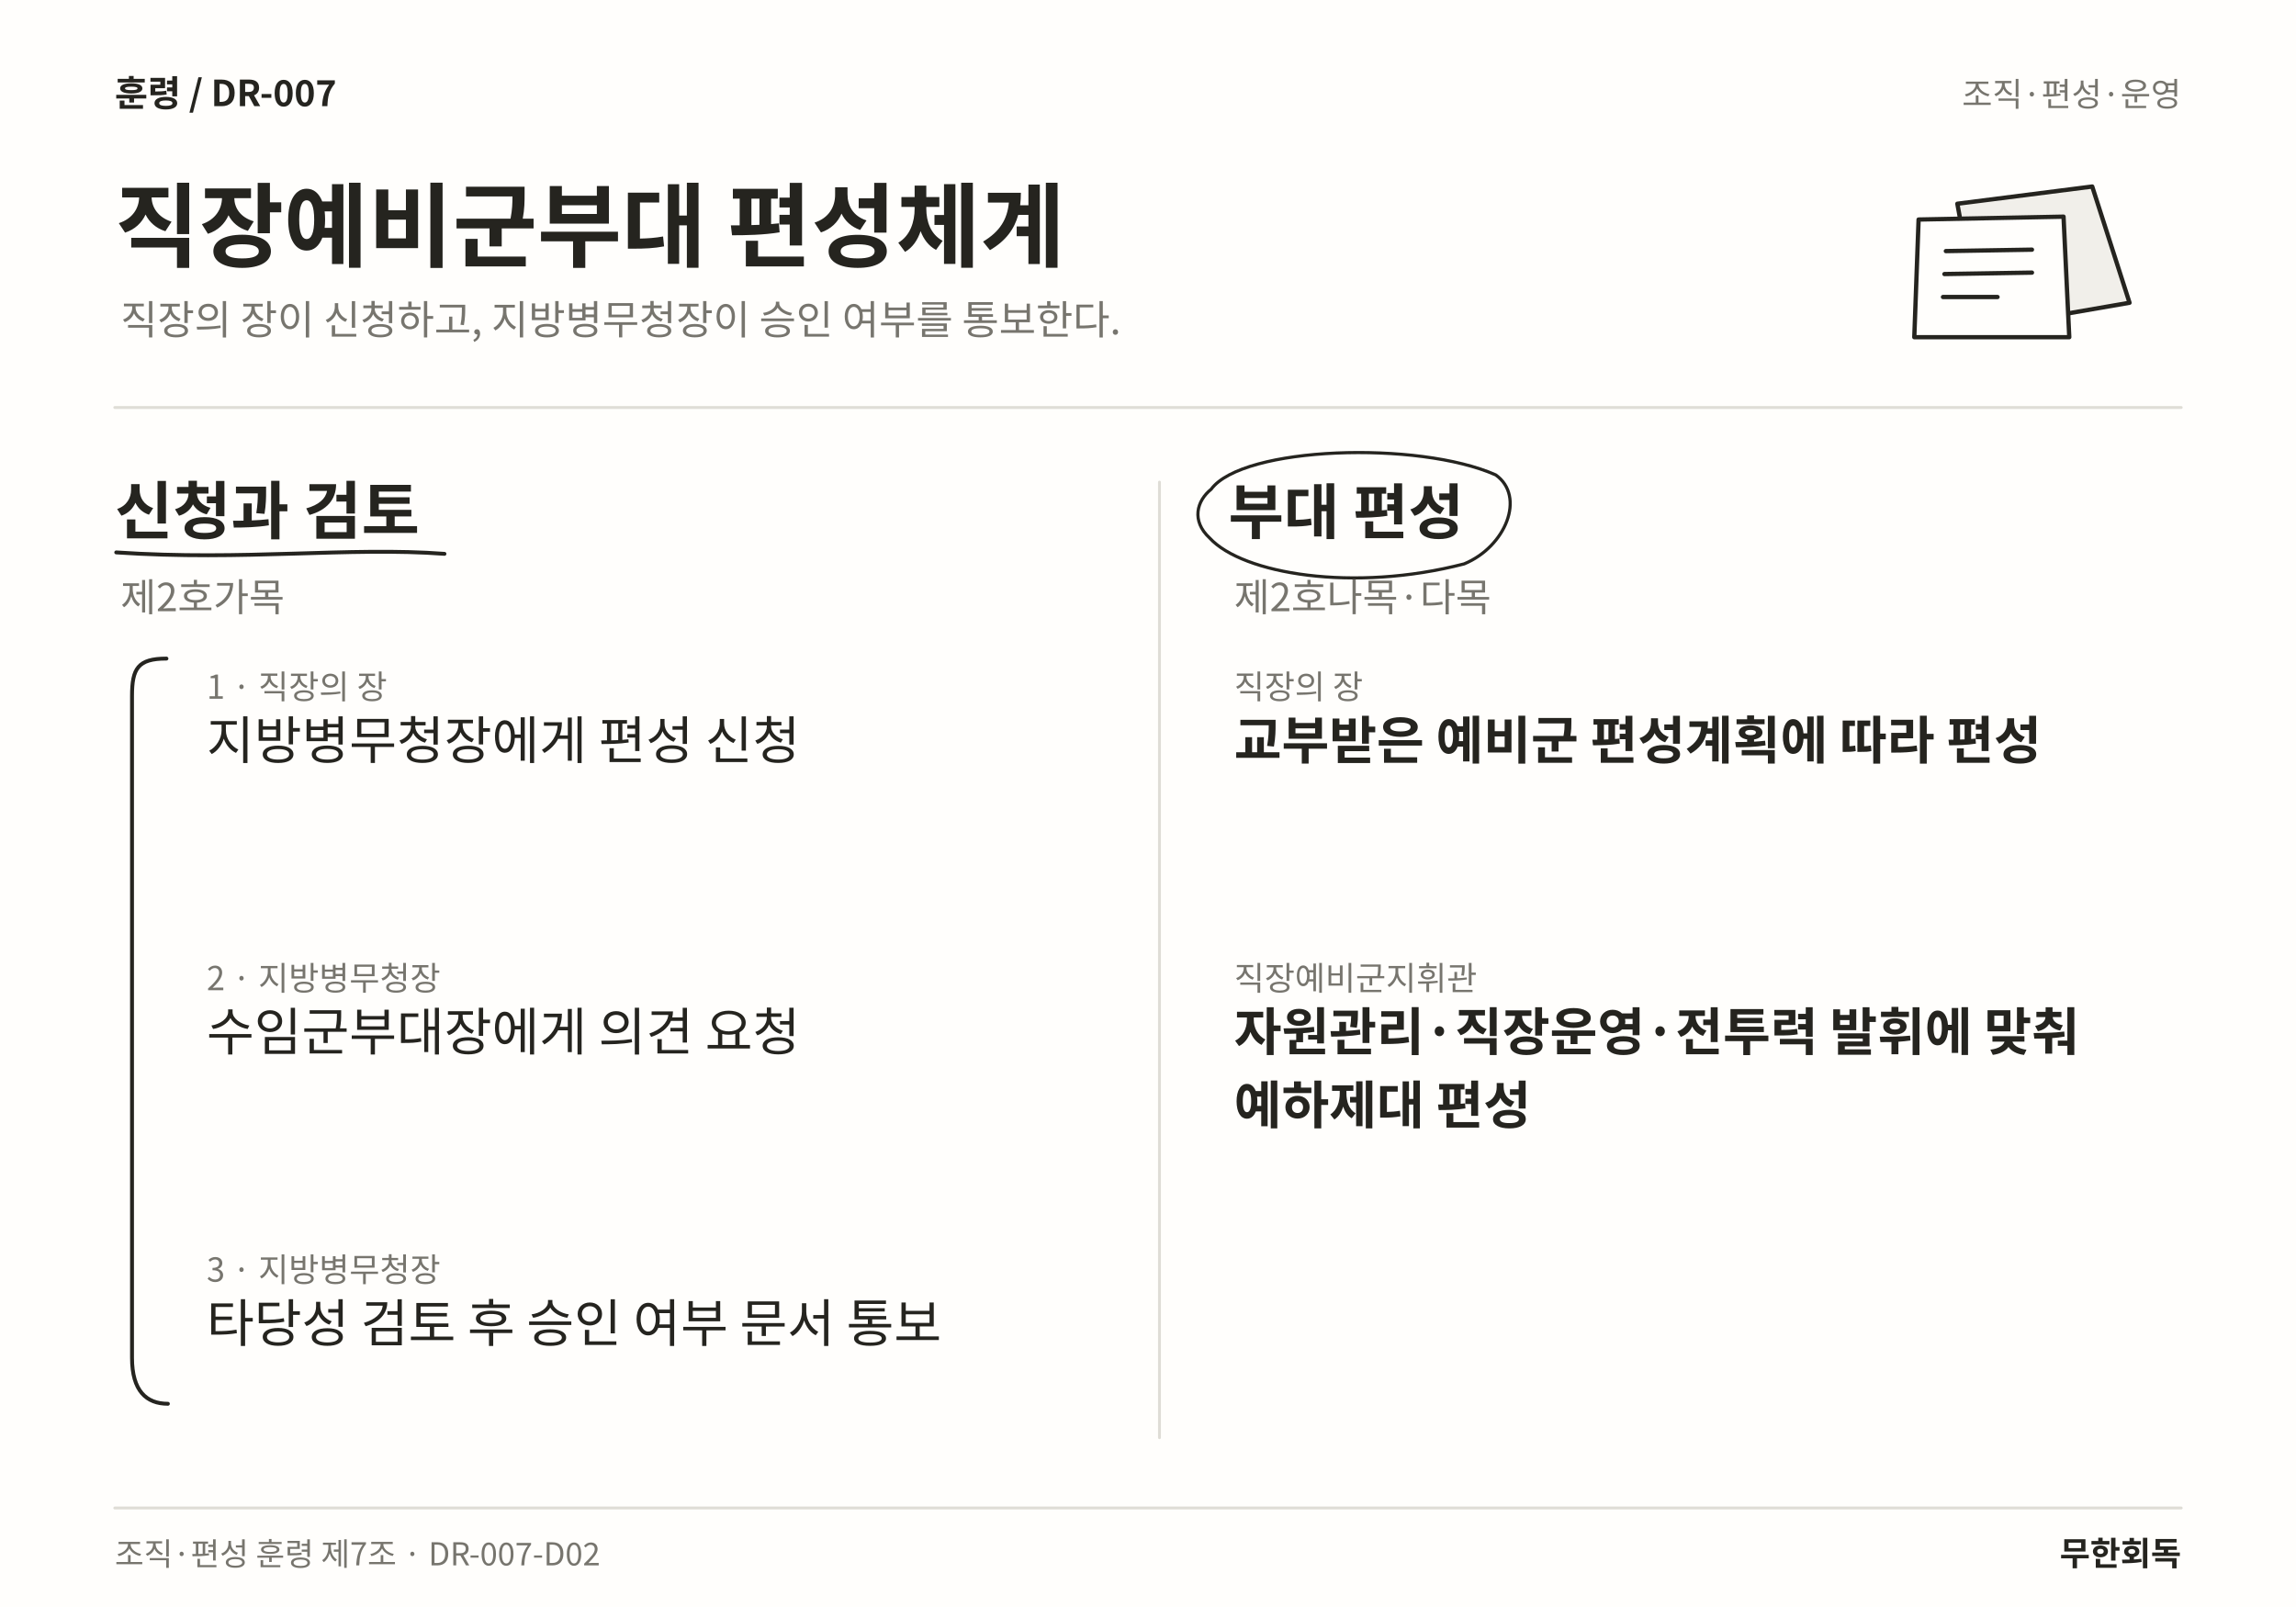
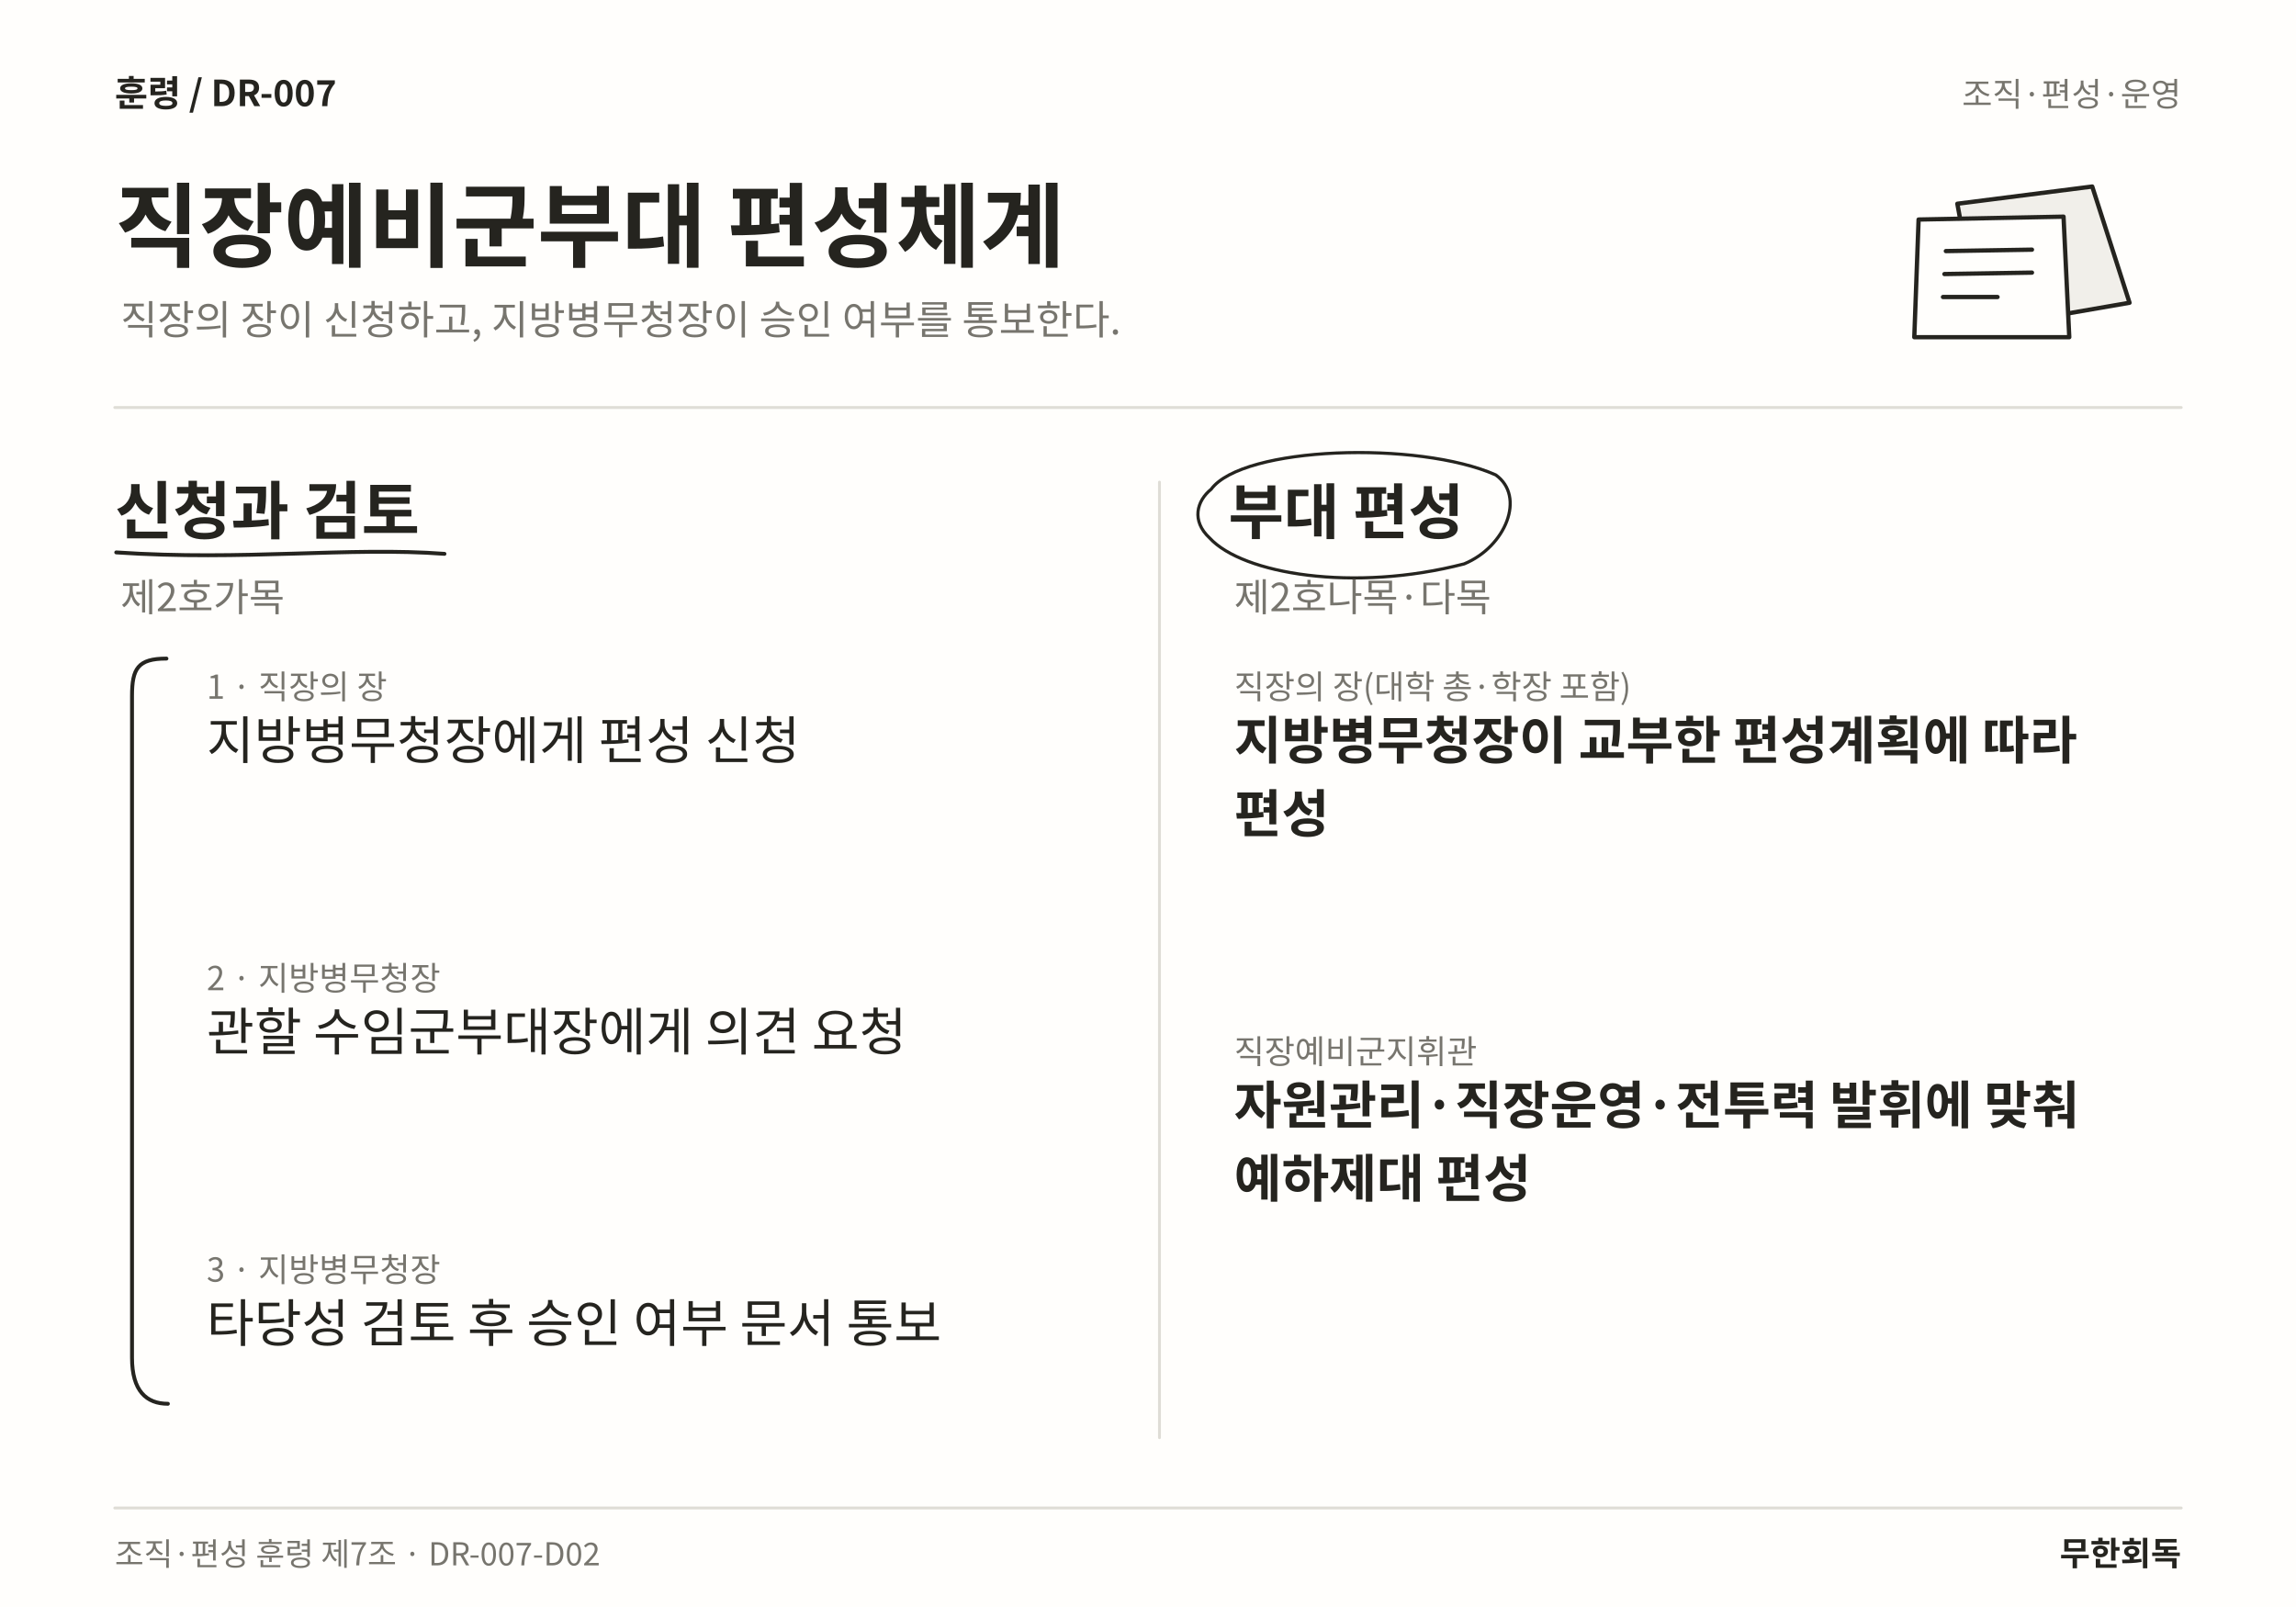
<svg xmlns="http://www.w3.org/2000/svg" width="1600" height="1120" viewBox="0 0 1600 1120" role="img" aria-labelledby="title desc" lang="ko">
  <rect width="1600" height="1120" fill="#FFFEFC" />
  <text x="80" y="74" font-family="Noto Sans CJK KR,Noto Sans KR,sans-serif" font-size="25" font-weight="700" fill="#25241F" text-anchor="start">훈령  /  DR-007</text>
  <text x="1520" y="74" font-family="Noto Sans CJK KR,Noto Sans KR,sans-serif" font-size="23" font-weight="400" fill="#77756E" text-anchor="end">조직·편성·운영</text>
  <text x="80" y="181" font-family="Noto Sans CJK KR,Noto Sans KR,sans-serif" font-size="64" font-weight="700" fill="#25241F" text-anchor="start">직장예비군부대 편성체계</text>
  <text x="84" y="233" font-family="Noto Sans CJK KR,Noto Sans KR,sans-serif" font-size="28" font-weight="400" fill="#77756E" text-anchor="start">직장의 장이 신청하고, 지방병무청장이 승인 여부를 통보한다.</text>
  <path d="M1364 142 L1458 130 L1484 211 L1380 229 Z" fill="#F1EFEA" stroke="#25241F" stroke-width="3" stroke-linecap="round" stroke-linejoin="round" />
  <path d="M1337 153 L1438 151 L1442 235 L1334 235 Z" fill="#FFFEFC" stroke="#25241F" stroke-width="3" stroke-linecap="round" stroke-linejoin="round" />
  <path d="M1356 175 L1416 174 M1355 191 L1416 190 M1354 207 L1392 207" fill="none" stroke="#25241F" stroke-width="3" stroke-linecap="round" stroke-linejoin="round" />
  <line x1="80" y1="284" x2="1520" y2="284" stroke="#DFDDD6" stroke-width="2" stroke-linecap="round" />
  <line x1="808" y1="336" x2="808" y2="1002" stroke="#DFDDD6" stroke-width="2" stroke-linecap="round" />
  <text x="80" y="372" font-family="Noto Sans CJK KR,Noto Sans KR,sans-serif" font-size="44" font-weight="700" fill="#25241F" text-anchor="start">신청과 검토</text>
  <path d="M81 385 C170.188 391 243.198 381 309.734 386" fill="none" stroke="#25241F" stroke-width="2.7" stroke-linecap="round" stroke-linejoin="round" />
  <text x="84" y="426" font-family="Noto Sans CJK KR,Noto Sans KR,sans-serif" font-size="27" font-weight="400" fill="#77756E" text-anchor="start">제2호가목</text>
  <text x="144" y="487" font-family="Noto Sans CJK KR,Noto Sans KR,sans-serif" font-size="23" font-weight="400" fill="#77756E" text-anchor="start">1 · 직장의 장</text>
  <text x="144" y="529" font-family="Noto Sans CJK KR,Noto Sans KR,sans-serif" font-size="36" font-weight="400" fill="#25241F" text-anchor="start">지방병무청장에게 편성 신청</text>
  <text x="144" y="690.12" font-family="Noto Sans CJK KR,Noto Sans KR,sans-serif" font-size="23" font-weight="400" fill="#77756E" text-anchor="start">2 · 지방병무청장</text>
-   <text x="144" y="732.12" font-family="Noto Sans CJK KR,Noto Sans KR,sans-serif" font-size="36" font-weight="400" fill="#25241F" text-anchor="start">수임군부대장에게 의견 요청</text>
+   <text x="144" y="732.12" font-family="Noto Sans CJK KR,Noto Sans KR,sans-serif" font-size="36" font-weight="400" fill="#25241F" text-anchor="start">관할 수임군부대장에게 의견 요청</text>
  <text x="144" y="893.24" font-family="Noto Sans CJK KR,Noto Sans KR,sans-serif" font-size="23" font-weight="400" fill="#77756E" text-anchor="start">3 · 지방병무청장</text>
  <text x="144" y="935.24" font-family="Noto Sans CJK KR,Noto Sans KR,sans-serif" font-size="36" font-weight="400" fill="#25241F" text-anchor="start">타당성 검토 후 승인 여부 문서 통보</text>
  <path d="M116 459 C96 459 92 466 92 485 L92 946.36 C92 969.36 102 978.36 117 978.36" fill="none" stroke="#25241F" stroke-width="2.7" stroke-linecap="round" stroke-linejoin="round" />
  <text x="856" y="372" font-family="Noto Sans CJK KR,Noto Sans KR,sans-serif" font-size="42" font-weight="700" fill="#25241F" text-anchor="start">부대 편성</text>
  <path d="M844 341 C866 311 988.328 307 1042.33 331 C1063.33 346 1049.33 381 1020.33 393 C943.164 413 866 400 843 375 C830 363 834 349 844 341" fill="none" stroke="#25241F" stroke-width="2.2" stroke-linecap="round" stroke-linejoin="round" />
  <text x="860" y="426" font-family="Noto Sans CJK KR,Noto Sans KR,sans-serif" font-size="27" font-weight="400" fill="#77756E" text-anchor="start">제2호나목·다목</text>
-   <text x="860" y="487" font-family="Noto Sans CJK KR,Noto Sans KR,sans-serif" font-size="23" font-weight="400" fill="#77756E" text-anchor="start">직장의 장</text>
-   <text x="860" y="529" font-family="Noto Sans CJK KR,Noto Sans KR,sans-serif" font-size="36" font-weight="700" fill="#25241F" text-anchor="start">교부받은 예비군 편성계획에 따라 편성</text>
-   <text x="860" y="690.12" font-family="Noto Sans CJK KR,Noto Sans KR,sans-serif" font-size="23" font-weight="400" fill="#77756E" text-anchor="start">직장예비군지휘관</text>
-   <text x="860" y="732.12" font-family="Noto Sans CJK KR,Noto Sans KR,sans-serif" font-size="36" font-weight="700" fill="#25241F" text-anchor="start">자원관리·직장운영·전투력 발휘에 맞춰</text>
-   <text x="860" y="783.24" font-family="Noto Sans CJK KR,Noto Sans KR,sans-serif" font-size="36" font-weight="700" fill="#25241F" text-anchor="start">예하제대 편성</text>
+   <text x="860" y="487" font-family="Noto Sans CJK KR,Noto Sans KR,sans-serif" font-size="23" font-weight="400" fill="#77756E" text-anchor="start">직장의 장(대학 총·학장 포함)</text>
+   <text x="860" y="529" font-family="Noto Sans CJK KR,Noto Sans KR,sans-serif" font-size="36" font-weight="700" fill="#25241F" text-anchor="start">지방병무청장이 교부한 편성계획에 따라</text>
+   <text x="860" y="580.12" font-family="Noto Sans CJK KR,Noto Sans KR,sans-serif" font-size="36" font-weight="700" fill="#25241F" text-anchor="start">편성</text>
+   <text x="860" y="741.24" font-family="Noto Sans CJK KR,Noto Sans KR,sans-serif" font-size="23" font-weight="400" fill="#77756E" text-anchor="start">직장예비군지휘관</text>
+   <text x="860" y="783.24" font-family="Noto Sans CJK KR,Noto Sans KR,sans-serif" font-size="36" font-weight="700" fill="#25241F" text-anchor="start">자원관리·직장운영·전투력 발휘에 맞춰</text>
+   <text x="860" y="834.36" font-family="Noto Sans CJK KR,Noto Sans KR,sans-serif" font-size="36" font-weight="700" fill="#25241F" text-anchor="start">예하제대 편성</text>
  <line x1="80" y1="1051" x2="1520" y2="1051" stroke="#DFDDD6" stroke-width="2" stroke-linecap="round" />
  <text x="80" y="1091" font-family="Noto Sans CJK KR,Noto Sans KR,sans-serif" font-size="22" font-weight="400" fill="#77756E" text-anchor="start">조직·편성 훈령 제7조 · DR-007-D02</text>
  <text x="1520" y="1091" font-family="Noto Sans CJK KR,Noto Sans KR,sans-serif" font-size="23" font-weight="700" fill="#25241F" text-anchor="end">무한회독</text>
</svg>
